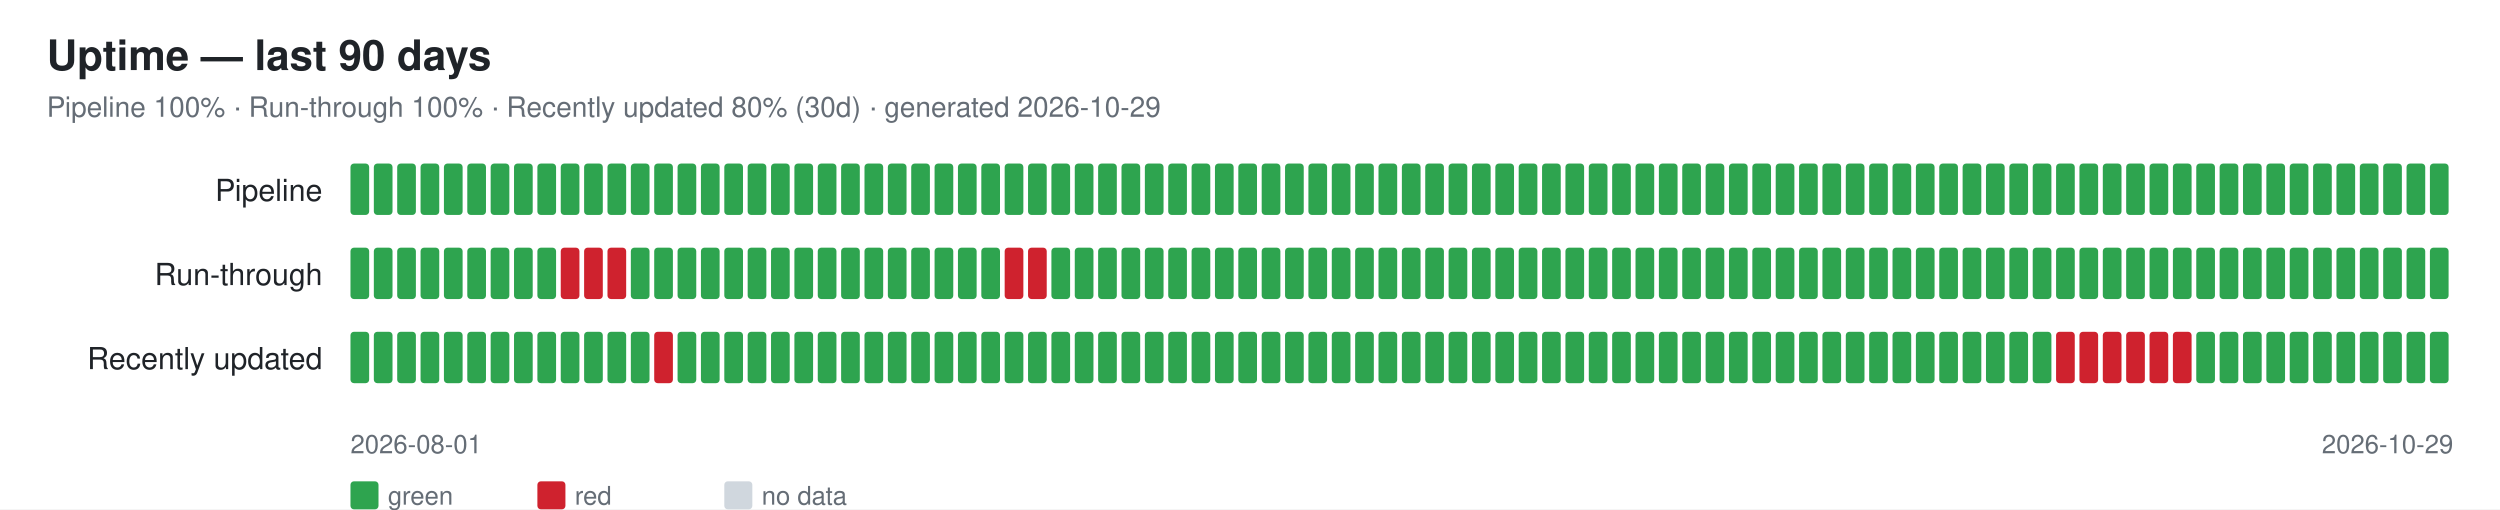
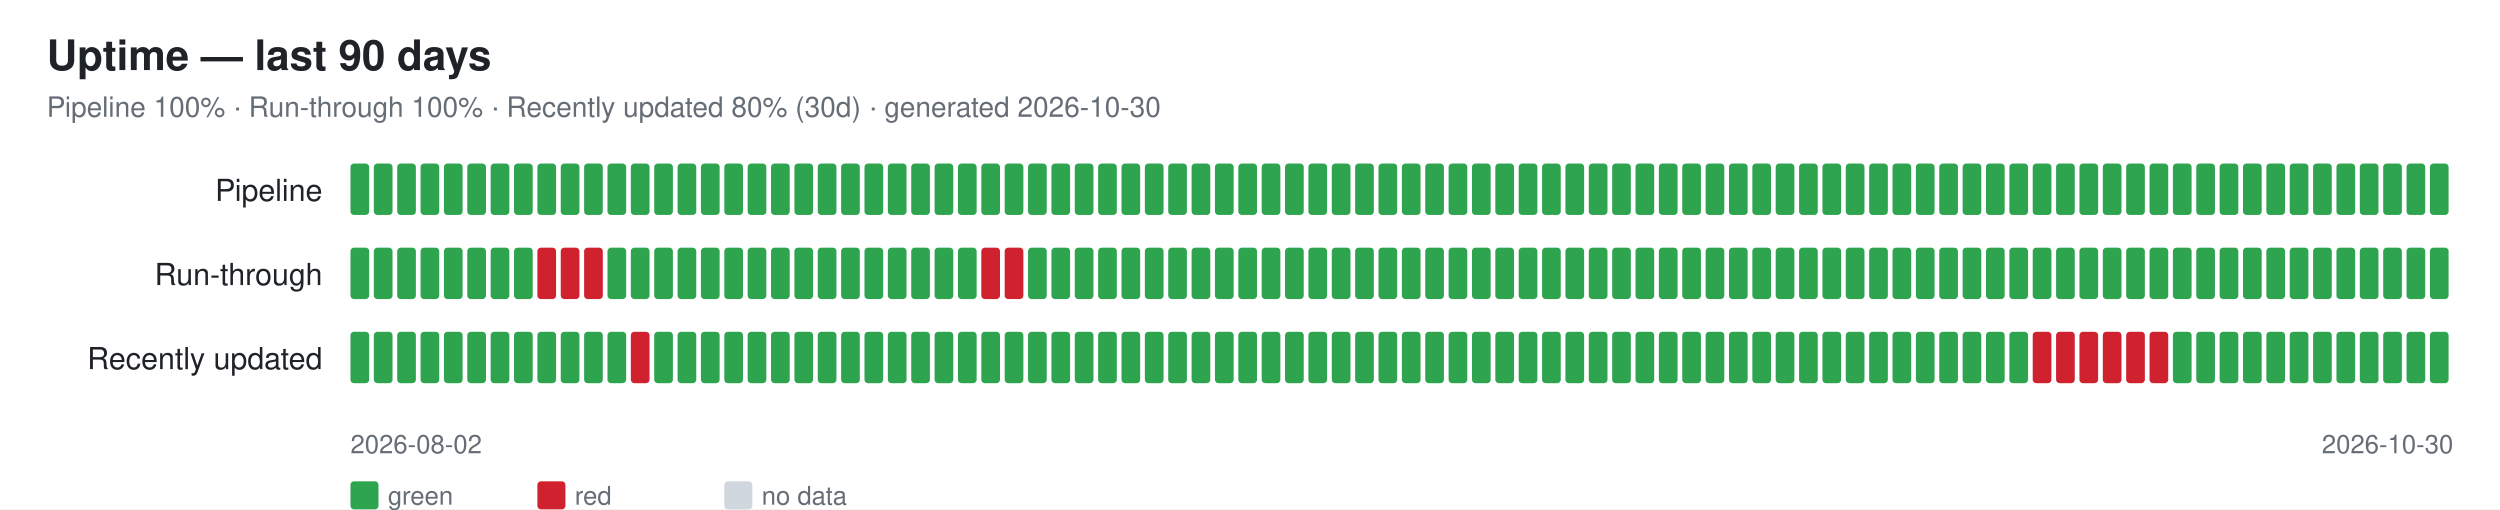
<svg xmlns="http://www.w3.org/2000/svg" width="1070" height="218" font-family="-apple-system,Segoe UI,Helvetica,Arial,sans-serif">
  <rect width="1070" height="218" fill="#ffffff" />
  <text x="20" y="30" font-size="18" font-weight="600" fill="#1f2328">Uptime — last 90 days</text>
-   <text x="20" y="50" font-size="12" fill="#656d76">Pipeline 100% · Run-through 100% · Recently updated 80% (30d) · generated 2026-10-29</text>
+   <text x="20" y="50" font-size="12" fill="#656d76">Pipeline 100% · Run-through 100% · Recently updated 80% (30d) · generated 2026-10-30</text>
  <text x="138" y="86" font-size="13" fill="#1f2328" text-anchor="end">Pipeline</text>
  <rect x="150" y="70" width="8" height="22" rx="1.5" fill="#2ea44f" />
  <rect x="160" y="70" width="8" height="22" rx="1.5" fill="#2ea44f" />
  <rect x="170" y="70" width="8" height="22" rx="1.5" fill="#2ea44f" />
  <rect x="180" y="70" width="8" height="22" rx="1.5" fill="#2ea44f" />
  <rect x="190" y="70" width="8" height="22" rx="1.5" fill="#2ea44f" />
  <rect x="200" y="70" width="8" height="22" rx="1.5" fill="#2ea44f" />
  <rect x="210" y="70" width="8" height="22" rx="1.5" fill="#2ea44f" />
  <rect x="220" y="70" width="8" height="22" rx="1.5" fill="#2ea44f" />
  <rect x="230" y="70" width="8" height="22" rx="1.5" fill="#2ea44f" />
  <rect x="240" y="70" width="8" height="22" rx="1.5" fill="#2ea44f" />
  <rect x="250" y="70" width="8" height="22" rx="1.5" fill="#2ea44f" />
  <rect x="260" y="70" width="8" height="22" rx="1.5" fill="#2ea44f" />
  <rect x="270" y="70" width="8" height="22" rx="1.5" fill="#2ea44f" />
  <rect x="280" y="70" width="8" height="22" rx="1.5" fill="#2ea44f" />
  <rect x="290" y="70" width="8" height="22" rx="1.5" fill="#2ea44f" />
  <rect x="300" y="70" width="8" height="22" rx="1.5" fill="#2ea44f" />
  <rect x="310" y="70" width="8" height="22" rx="1.5" fill="#2ea44f" />
  <rect x="320" y="70" width="8" height="22" rx="1.5" fill="#2ea44f" />
  <rect x="330" y="70" width="8" height="22" rx="1.5" fill="#2ea44f" />
  <rect x="340" y="70" width="8" height="22" rx="1.5" fill="#2ea44f" />
  <rect x="350" y="70" width="8" height="22" rx="1.5" fill="#2ea44f" />
  <rect x="360" y="70" width="8" height="22" rx="1.5" fill="#2ea44f" />
  <rect x="370" y="70" width="8" height="22" rx="1.5" fill="#2ea44f" />
  <rect x="380" y="70" width="8" height="22" rx="1.5" fill="#2ea44f" />
  <rect x="390" y="70" width="8" height="22" rx="1.5" fill="#2ea44f" />
  <rect x="400" y="70" width="8" height="22" rx="1.5" fill="#2ea44f" />
  <rect x="410" y="70" width="8" height="22" rx="1.5" fill="#2ea44f" />
  <rect x="420" y="70" width="8" height="22" rx="1.5" fill="#2ea44f" />
  <rect x="430" y="70" width="8" height="22" rx="1.5" fill="#2ea44f" />
  <rect x="440" y="70" width="8" height="22" rx="1.5" fill="#2ea44f" />
  <rect x="450" y="70" width="8" height="22" rx="1.5" fill="#2ea44f" />
  <rect x="460" y="70" width="8" height="22" rx="1.5" fill="#2ea44f" />
  <rect x="470" y="70" width="8" height="22" rx="1.5" fill="#2ea44f" />
  <rect x="480" y="70" width="8" height="22" rx="1.5" fill="#2ea44f" />
  <rect x="490" y="70" width="8" height="22" rx="1.5" fill="#2ea44f" />
  <rect x="500" y="70" width="8" height="22" rx="1.5" fill="#2ea44f" />
  <rect x="510" y="70" width="8" height="22" rx="1.5" fill="#2ea44f" />
  <rect x="520" y="70" width="8" height="22" rx="1.5" fill="#2ea44f" />
  <rect x="530" y="70" width="8" height="22" rx="1.5" fill="#2ea44f" />
  <rect x="540" y="70" width="8" height="22" rx="1.5" fill="#2ea44f" />
  <rect x="550" y="70" width="8" height="22" rx="1.5" fill="#2ea44f" />
  <rect x="560" y="70" width="8" height="22" rx="1.5" fill="#2ea44f" />
  <rect x="570" y="70" width="8" height="22" rx="1.5" fill="#2ea44f" />
  <rect x="580" y="70" width="8" height="22" rx="1.5" fill="#2ea44f" />
  <rect x="590" y="70" width="8" height="22" rx="1.5" fill="#2ea44f" />
  <rect x="600" y="70" width="8" height="22" rx="1.5" fill="#2ea44f" />
  <rect x="610" y="70" width="8" height="22" rx="1.5" fill="#2ea44f" />
  <rect x="620" y="70" width="8" height="22" rx="1.5" fill="#2ea44f" />
  <rect x="630" y="70" width="8" height="22" rx="1.5" fill="#2ea44f" />
  <rect x="640" y="70" width="8" height="22" rx="1.5" fill="#2ea44f" />
  <rect x="650" y="70" width="8" height="22" rx="1.5" fill="#2ea44f" />
  <rect x="660" y="70" width="8" height="22" rx="1.5" fill="#2ea44f" />
  <rect x="670" y="70" width="8" height="22" rx="1.5" fill="#2ea44f" />
  <rect x="680" y="70" width="8" height="22" rx="1.5" fill="#2ea44f" />
  <rect x="690" y="70" width="8" height="22" rx="1.5" fill="#2ea44f" />
  <rect x="700" y="70" width="8" height="22" rx="1.5" fill="#2ea44f" />
  <rect x="710" y="70" width="8" height="22" rx="1.5" fill="#2ea44f" />
  <rect x="720" y="70" width="8" height="22" rx="1.5" fill="#2ea44f" />
  <rect x="730" y="70" width="8" height="22" rx="1.5" fill="#2ea44f" />
  <rect x="740" y="70" width="8" height="22" rx="1.5" fill="#2ea44f" />
  <rect x="750" y="70" width="8" height="22" rx="1.5" fill="#2ea44f" />
  <rect x="760" y="70" width="8" height="22" rx="1.5" fill="#2ea44f" />
  <rect x="770" y="70" width="8" height="22" rx="1.5" fill="#2ea44f" />
  <rect x="780" y="70" width="8" height="22" rx="1.5" fill="#2ea44f" />
  <rect x="790" y="70" width="8" height="22" rx="1.5" fill="#2ea44f" />
  <rect x="800" y="70" width="8" height="22" rx="1.5" fill="#2ea44f" />
  <rect x="810" y="70" width="8" height="22" rx="1.5" fill="#2ea44f" />
  <rect x="820" y="70" width="8" height="22" rx="1.5" fill="#2ea44f" />
  <rect x="830" y="70" width="8" height="22" rx="1.5" fill="#2ea44f" />
  <rect x="840" y="70" width="8" height="22" rx="1.5" fill="#2ea44f" />
  <rect x="850" y="70" width="8" height="22" rx="1.5" fill="#2ea44f" />
  <rect x="860" y="70" width="8" height="22" rx="1.5" fill="#2ea44f" />
  <rect x="870" y="70" width="8" height="22" rx="1.5" fill="#2ea44f" />
  <rect x="880" y="70" width="8" height="22" rx="1.5" fill="#2ea44f" />
  <rect x="890" y="70" width="8" height="22" rx="1.5" fill="#2ea44f" />
  <rect x="900" y="70" width="8" height="22" rx="1.5" fill="#2ea44f" />
  <rect x="910" y="70" width="8" height="22" rx="1.5" fill="#2ea44f" />
  <rect x="920" y="70" width="8" height="22" rx="1.5" fill="#2ea44f" />
  <rect x="930" y="70" width="8" height="22" rx="1.5" fill="#2ea44f" />
  <rect x="940" y="70" width="8" height="22" rx="1.5" fill="#2ea44f" />
  <rect x="950" y="70" width="8" height="22" rx="1.5" fill="#2ea44f" />
  <rect x="960" y="70" width="8" height="22" rx="1.5" fill="#2ea44f" />
  <rect x="970" y="70" width="8" height="22" rx="1.5" fill="#2ea44f" />
  <rect x="980" y="70" width="8" height="22" rx="1.5" fill="#2ea44f" />
  <rect x="990" y="70" width="8" height="22" rx="1.5" fill="#2ea44f" />
  <rect x="1000" y="70" width="8" height="22" rx="1.5" fill="#2ea44f" />
  <rect x="1010" y="70" width="8" height="22" rx="1.5" fill="#2ea44f" />
  <rect x="1020" y="70" width="8" height="22" rx="1.5" fill="#2ea44f" />
  <rect x="1030" y="70" width="8" height="22" rx="1.5" fill="#2ea44f" />
  <rect x="1040" y="70" width="8" height="22" rx="1.5" fill="#2ea44f" />
  <text x="138" y="122" font-size="13" fill="#1f2328" text-anchor="end">Run-through</text>
  <rect x="150" y="106" width="8" height="22" rx="1.5" fill="#2ea44f" />
  <rect x="160" y="106" width="8" height="22" rx="1.5" fill="#2ea44f" />
  <rect x="170" y="106" width="8" height="22" rx="1.5" fill="#2ea44f" />
  <rect x="180" y="106" width="8" height="22" rx="1.5" fill="#2ea44f" />
  <rect x="190" y="106" width="8" height="22" rx="1.5" fill="#2ea44f" />
  <rect x="200" y="106" width="8" height="22" rx="1.5" fill="#2ea44f" />
  <rect x="210" y="106" width="8" height="22" rx="1.5" fill="#2ea44f" />
  <rect x="220" y="106" width="8" height="22" rx="1.5" fill="#2ea44f" />
-   <rect x="230" y="106" width="8" height="22" rx="1.5" fill="#2ea44f" />
+   <rect x="230" y="106" width="8" height="22" rx="1.5" fill="#cf222e" />
  <rect x="240" y="106" width="8" height="22" rx="1.5" fill="#cf222e" />
  <rect x="250" y="106" width="8" height="22" rx="1.5" fill="#cf222e" />
-   <rect x="260" y="106" width="8" height="22" rx="1.5" fill="#cf222e" />
+   <rect x="260" y="106" width="8" height="22" rx="1.5" fill="#2ea44f" />
  <rect x="270" y="106" width="8" height="22" rx="1.5" fill="#2ea44f" />
  <rect x="280" y="106" width="8" height="22" rx="1.5" fill="#2ea44f" />
  <rect x="290" y="106" width="8" height="22" rx="1.5" fill="#2ea44f" />
  <rect x="300" y="106" width="8" height="22" rx="1.5" fill="#2ea44f" />
  <rect x="310" y="106" width="8" height="22" rx="1.5" fill="#2ea44f" />
  <rect x="320" y="106" width="8" height="22" rx="1.5" fill="#2ea44f" />
  <rect x="330" y="106" width="8" height="22" rx="1.5" fill="#2ea44f" />
  <rect x="340" y="106" width="8" height="22" rx="1.5" fill="#2ea44f" />
  <rect x="350" y="106" width="8" height="22" rx="1.5" fill="#2ea44f" />
  <rect x="360" y="106" width="8" height="22" rx="1.5" fill="#2ea44f" />
  <rect x="370" y="106" width="8" height="22" rx="1.5" fill="#2ea44f" />
  <rect x="380" y="106" width="8" height="22" rx="1.5" fill="#2ea44f" />
  <rect x="390" y="106" width="8" height="22" rx="1.5" fill="#2ea44f" />
  <rect x="400" y="106" width="8" height="22" rx="1.5" fill="#2ea44f" />
  <rect x="410" y="106" width="8" height="22" rx="1.5" fill="#2ea44f" />
-   <rect x="420" y="106" width="8" height="22" rx="1.5" fill="#2ea44f" />
+   <rect x="420" y="106" width="8" height="22" rx="1.5" fill="#cf222e" />
  <rect x="430" y="106" width="8" height="22" rx="1.5" fill="#cf222e" />
-   <rect x="440" y="106" width="8" height="22" rx="1.5" fill="#cf222e" />
+   <rect x="440" y="106" width="8" height="22" rx="1.5" fill="#2ea44f" />
  <rect x="450" y="106" width="8" height="22" rx="1.5" fill="#2ea44f" />
  <rect x="460" y="106" width="8" height="22" rx="1.5" fill="#2ea44f" />
  <rect x="470" y="106" width="8" height="22" rx="1.5" fill="#2ea44f" />
  <rect x="480" y="106" width="8" height="22" rx="1.5" fill="#2ea44f" />
  <rect x="490" y="106" width="8" height="22" rx="1.5" fill="#2ea44f" />
  <rect x="500" y="106" width="8" height="22" rx="1.5" fill="#2ea44f" />
  <rect x="510" y="106" width="8" height="22" rx="1.5" fill="#2ea44f" />
  <rect x="520" y="106" width="8" height="22" rx="1.5" fill="#2ea44f" />
  <rect x="530" y="106" width="8" height="22" rx="1.5" fill="#2ea44f" />
  <rect x="540" y="106" width="8" height="22" rx="1.5" fill="#2ea44f" />
  <rect x="550" y="106" width="8" height="22" rx="1.5" fill="#2ea44f" />
  <rect x="560" y="106" width="8" height="22" rx="1.5" fill="#2ea44f" />
  <rect x="570" y="106" width="8" height="22" rx="1.5" fill="#2ea44f" />
  <rect x="580" y="106" width="8" height="22" rx="1.5" fill="#2ea44f" />
  <rect x="590" y="106" width="8" height="22" rx="1.5" fill="#2ea44f" />
  <rect x="600" y="106" width="8" height="22" rx="1.5" fill="#2ea44f" />
  <rect x="610" y="106" width="8" height="22" rx="1.5" fill="#2ea44f" />
  <rect x="620" y="106" width="8" height="22" rx="1.5" fill="#2ea44f" />
  <rect x="630" y="106" width="8" height="22" rx="1.5" fill="#2ea44f" />
  <rect x="640" y="106" width="8" height="22" rx="1.5" fill="#2ea44f" />
  <rect x="650" y="106" width="8" height="22" rx="1.5" fill="#2ea44f" />
  <rect x="660" y="106" width="8" height="22" rx="1.5" fill="#2ea44f" />
  <rect x="670" y="106" width="8" height="22" rx="1.5" fill="#2ea44f" />
  <rect x="680" y="106" width="8" height="22" rx="1.5" fill="#2ea44f" />
  <rect x="690" y="106" width="8" height="22" rx="1.5" fill="#2ea44f" />
  <rect x="700" y="106" width="8" height="22" rx="1.5" fill="#2ea44f" />
  <rect x="710" y="106" width="8" height="22" rx="1.5" fill="#2ea44f" />
  <rect x="720" y="106" width="8" height="22" rx="1.5" fill="#2ea44f" />
  <rect x="730" y="106" width="8" height="22" rx="1.5" fill="#2ea44f" />
  <rect x="740" y="106" width="8" height="22" rx="1.5" fill="#2ea44f" />
  <rect x="750" y="106" width="8" height="22" rx="1.5" fill="#2ea44f" />
  <rect x="760" y="106" width="8" height="22" rx="1.5" fill="#2ea44f" />
  <rect x="770" y="106" width="8" height="22" rx="1.5" fill="#2ea44f" />
  <rect x="780" y="106" width="8" height="22" rx="1.5" fill="#2ea44f" />
  <rect x="790" y="106" width="8" height="22" rx="1.5" fill="#2ea44f" />
  <rect x="800" y="106" width="8" height="22" rx="1.5" fill="#2ea44f" />
  <rect x="810" y="106" width="8" height="22" rx="1.5" fill="#2ea44f" />
  <rect x="820" y="106" width="8" height="22" rx="1.5" fill="#2ea44f" />
  <rect x="830" y="106" width="8" height="22" rx="1.5" fill="#2ea44f" />
  <rect x="840" y="106" width="8" height="22" rx="1.5" fill="#2ea44f" />
  <rect x="850" y="106" width="8" height="22" rx="1.5" fill="#2ea44f" />
  <rect x="860" y="106" width="8" height="22" rx="1.5" fill="#2ea44f" />
  <rect x="870" y="106" width="8" height="22" rx="1.5" fill="#2ea44f" />
  <rect x="880" y="106" width="8" height="22" rx="1.5" fill="#2ea44f" />
  <rect x="890" y="106" width="8" height="22" rx="1.5" fill="#2ea44f" />
  <rect x="900" y="106" width="8" height="22" rx="1.5" fill="#2ea44f" />
  <rect x="910" y="106" width="8" height="22" rx="1.5" fill="#2ea44f" />
  <rect x="920" y="106" width="8" height="22" rx="1.5" fill="#2ea44f" />
  <rect x="930" y="106" width="8" height="22" rx="1.5" fill="#2ea44f" />
  <rect x="940" y="106" width="8" height="22" rx="1.5" fill="#2ea44f" />
  <rect x="950" y="106" width="8" height="22" rx="1.5" fill="#2ea44f" />
  <rect x="960" y="106" width="8" height="22" rx="1.5" fill="#2ea44f" />
  <rect x="970" y="106" width="8" height="22" rx="1.5" fill="#2ea44f" />
  <rect x="980" y="106" width="8" height="22" rx="1.5" fill="#2ea44f" />
  <rect x="990" y="106" width="8" height="22" rx="1.5" fill="#2ea44f" />
  <rect x="1000" y="106" width="8" height="22" rx="1.5" fill="#2ea44f" />
  <rect x="1010" y="106" width="8" height="22" rx="1.5" fill="#2ea44f" />
  <rect x="1020" y="106" width="8" height="22" rx="1.5" fill="#2ea44f" />
  <rect x="1030" y="106" width="8" height="22" rx="1.5" fill="#2ea44f" />
  <rect x="1040" y="106" width="8" height="22" rx="1.5" fill="#2ea44f" />
  <text x="138" y="158" font-size="13" fill="#1f2328" text-anchor="end">Recently updated</text>
  <rect x="150" y="142" width="8" height="22" rx="1.5" fill="#2ea44f" />
  <rect x="160" y="142" width="8" height="22" rx="1.5" fill="#2ea44f" />
  <rect x="170" y="142" width="8" height="22" rx="1.5" fill="#2ea44f" />
  <rect x="180" y="142" width="8" height="22" rx="1.5" fill="#2ea44f" />
  <rect x="190" y="142" width="8" height="22" rx="1.5" fill="#2ea44f" />
  <rect x="200" y="142" width="8" height="22" rx="1.5" fill="#2ea44f" />
  <rect x="210" y="142" width="8" height="22" rx="1.5" fill="#2ea44f" />
  <rect x="220" y="142" width="8" height="22" rx="1.5" fill="#2ea44f" />
  <rect x="230" y="142" width="8" height="22" rx="1.5" fill="#2ea44f" />
  <rect x="240" y="142" width="8" height="22" rx="1.5" fill="#2ea44f" />
  <rect x="250" y="142" width="8" height="22" rx="1.5" fill="#2ea44f" />
  <rect x="260" y="142" width="8" height="22" rx="1.5" fill="#2ea44f" />
-   <rect x="270" y="142" width="8" height="22" rx="1.5" fill="#2ea44f" />
-   <rect x="280" y="142" width="8" height="22" rx="1.5" fill="#cf222e" />
+   <rect x="270" y="142" width="8" height="22" rx="1.5" fill="#cf222e" />
+   <rect x="280" y="142" width="8" height="22" rx="1.5" fill="#2ea44f" />
  <rect x="290" y="142" width="8" height="22" rx="1.5" fill="#2ea44f" />
  <rect x="300" y="142" width="8" height="22" rx="1.5" fill="#2ea44f" />
  <rect x="310" y="142" width="8" height="22" rx="1.5" fill="#2ea44f" />
  <rect x="320" y="142" width="8" height="22" rx="1.5" fill="#2ea44f" />
  <rect x="330" y="142" width="8" height="22" rx="1.5" fill="#2ea44f" />
  <rect x="340" y="142" width="8" height="22" rx="1.5" fill="#2ea44f" />
  <rect x="350" y="142" width="8" height="22" rx="1.5" fill="#2ea44f" />
  <rect x="360" y="142" width="8" height="22" rx="1.5" fill="#2ea44f" />
  <rect x="370" y="142" width="8" height="22" rx="1.5" fill="#2ea44f" />
  <rect x="380" y="142" width="8" height="22" rx="1.5" fill="#2ea44f" />
  <rect x="390" y="142" width="8" height="22" rx="1.5" fill="#2ea44f" />
  <rect x="400" y="142" width="8" height="22" rx="1.5" fill="#2ea44f" />
  <rect x="410" y="142" width="8" height="22" rx="1.5" fill="#2ea44f" />
  <rect x="420" y="142" width="8" height="22" rx="1.5" fill="#2ea44f" />
  <rect x="430" y="142" width="8" height="22" rx="1.5" fill="#2ea44f" />
  <rect x="440" y="142" width="8" height="22" rx="1.5" fill="#2ea44f" />
  <rect x="450" y="142" width="8" height="22" rx="1.5" fill="#2ea44f" />
  <rect x="460" y="142" width="8" height="22" rx="1.5" fill="#2ea44f" />
  <rect x="470" y="142" width="8" height="22" rx="1.5" fill="#2ea44f" />
  <rect x="480" y="142" width="8" height="22" rx="1.5" fill="#2ea44f" />
  <rect x="490" y="142" width="8" height="22" rx="1.5" fill="#2ea44f" />
  <rect x="500" y="142" width="8" height="22" rx="1.5" fill="#2ea44f" />
  <rect x="510" y="142" width="8" height="22" rx="1.5" fill="#2ea44f" />
  <rect x="520" y="142" width="8" height="22" rx="1.5" fill="#2ea44f" />
  <rect x="530" y="142" width="8" height="22" rx="1.5" fill="#2ea44f" />
  <rect x="540" y="142" width="8" height="22" rx="1.5" fill="#2ea44f" />
  <rect x="550" y="142" width="8" height="22" rx="1.5" fill="#2ea44f" />
  <rect x="560" y="142" width="8" height="22" rx="1.5" fill="#2ea44f" />
  <rect x="570" y="142" width="8" height="22" rx="1.5" fill="#2ea44f" />
  <rect x="580" y="142" width="8" height="22" rx="1.5" fill="#2ea44f" />
  <rect x="590" y="142" width="8" height="22" rx="1.5" fill="#2ea44f" />
  <rect x="600" y="142" width="8" height="22" rx="1.5" fill="#2ea44f" />
  <rect x="610" y="142" width="8" height="22" rx="1.5" fill="#2ea44f" />
  <rect x="620" y="142" width="8" height="22" rx="1.5" fill="#2ea44f" />
  <rect x="630" y="142" width="8" height="22" rx="1.5" fill="#2ea44f" />
  <rect x="640" y="142" width="8" height="22" rx="1.5" fill="#2ea44f" />
  <rect x="650" y="142" width="8" height="22" rx="1.5" fill="#2ea44f" />
  <rect x="660" y="142" width="8" height="22" rx="1.5" fill="#2ea44f" />
  <rect x="670" y="142" width="8" height="22" rx="1.5" fill="#2ea44f" />
  <rect x="680" y="142" width="8" height="22" rx="1.5" fill="#2ea44f" />
  <rect x="690" y="142" width="8" height="22" rx="1.5" fill="#2ea44f" />
  <rect x="700" y="142" width="8" height="22" rx="1.5" fill="#2ea44f" />
  <rect x="710" y="142" width="8" height="22" rx="1.5" fill="#2ea44f" />
  <rect x="720" y="142" width="8" height="22" rx="1.5" fill="#2ea44f" />
  <rect x="730" y="142" width="8" height="22" rx="1.5" fill="#2ea44f" />
  <rect x="740" y="142" width="8" height="22" rx="1.5" fill="#2ea44f" />
  <rect x="750" y="142" width="8" height="22" rx="1.5" fill="#2ea44f" />
  <rect x="760" y="142" width="8" height="22" rx="1.5" fill="#2ea44f" />
  <rect x="770" y="142" width="8" height="22" rx="1.5" fill="#2ea44f" />
  <rect x="780" y="142" width="8" height="22" rx="1.5" fill="#2ea44f" />
  <rect x="790" y="142" width="8" height="22" rx="1.5" fill="#2ea44f" />
  <rect x="800" y="142" width="8" height="22" rx="1.5" fill="#2ea44f" />
  <rect x="810" y="142" width="8" height="22" rx="1.5" fill="#2ea44f" />
  <rect x="820" y="142" width="8" height="22" rx="1.5" fill="#2ea44f" />
  <rect x="830" y="142" width="8" height="22" rx="1.5" fill="#2ea44f" />
  <rect x="840" y="142" width="8" height="22" rx="1.5" fill="#2ea44f" />
  <rect x="850" y="142" width="8" height="22" rx="1.5" fill="#2ea44f" />
  <rect x="860" y="142" width="8" height="22" rx="1.5" fill="#2ea44f" />
-   <rect x="870" y="142" width="8" height="22" rx="1.5" fill="#2ea44f" />
+   <rect x="870" y="142" width="8" height="22" rx="1.5" fill="#cf222e" />
  <rect x="880" y="142" width="8" height="22" rx="1.5" fill="#cf222e" />
  <rect x="890" y="142" width="8" height="22" rx="1.5" fill="#cf222e" />
  <rect x="900" y="142" width="8" height="22" rx="1.5" fill="#cf222e" />
  <rect x="910" y="142" width="8" height="22" rx="1.5" fill="#cf222e" />
  <rect x="920" y="142" width="8" height="22" rx="1.5" fill="#cf222e" />
-   <rect x="930" y="142" width="8" height="22" rx="1.5" fill="#cf222e" />
+   <rect x="930" y="142" width="8" height="22" rx="1.5" fill="#2ea44f" />
  <rect x="940" y="142" width="8" height="22" rx="1.5" fill="#2ea44f" />
  <rect x="950" y="142" width="8" height="22" rx="1.5" fill="#2ea44f" />
  <rect x="960" y="142" width="8" height="22" rx="1.5" fill="#2ea44f" />
  <rect x="970" y="142" width="8" height="22" rx="1.5" fill="#2ea44f" />
  <rect x="980" y="142" width="8" height="22" rx="1.5" fill="#2ea44f" />
  <rect x="990" y="142" width="8" height="22" rx="1.5" fill="#2ea44f" />
  <rect x="1000" y="142" width="8" height="22" rx="1.5" fill="#2ea44f" />
  <rect x="1010" y="142" width="8" height="22" rx="1.5" fill="#2ea44f" />
  <rect x="1020" y="142" width="8" height="22" rx="1.5" fill="#2ea44f" />
  <rect x="1030" y="142" width="8" height="22" rx="1.5" fill="#2ea44f" />
  <rect x="1040" y="142" width="8" height="22" rx="1.5" fill="#2ea44f" />
-   <text x="150" y="194" font-size="11" fill="#656d76">2026-08-01</text>
-   <text x="1050" y="194" font-size="11" fill="#656d76" text-anchor="end">2026-10-29</text>
+   <text x="150" y="194" font-size="11" fill="#656d76">2026-08-02</text>
+   <text x="1050" y="194" font-size="11" fill="#656d76" text-anchor="end">2026-10-30</text>
  <rect x="150" y="206" width="12" height="12" rx="1.5" fill="#2ea44f" />
  <text x="166" y="216" font-size="11" fill="#656d76">green</text>
  <rect x="230" y="206" width="12" height="12" rx="1.5" fill="#cf222e" />
  <text x="246" y="216" font-size="11" fill="#656d76">red</text>
  <rect x="310" y="206" width="12" height="12" rx="1.5" fill="#d0d7de" />
  <text x="326" y="216" font-size="11" fill="#656d76">no data</text>
</svg>
